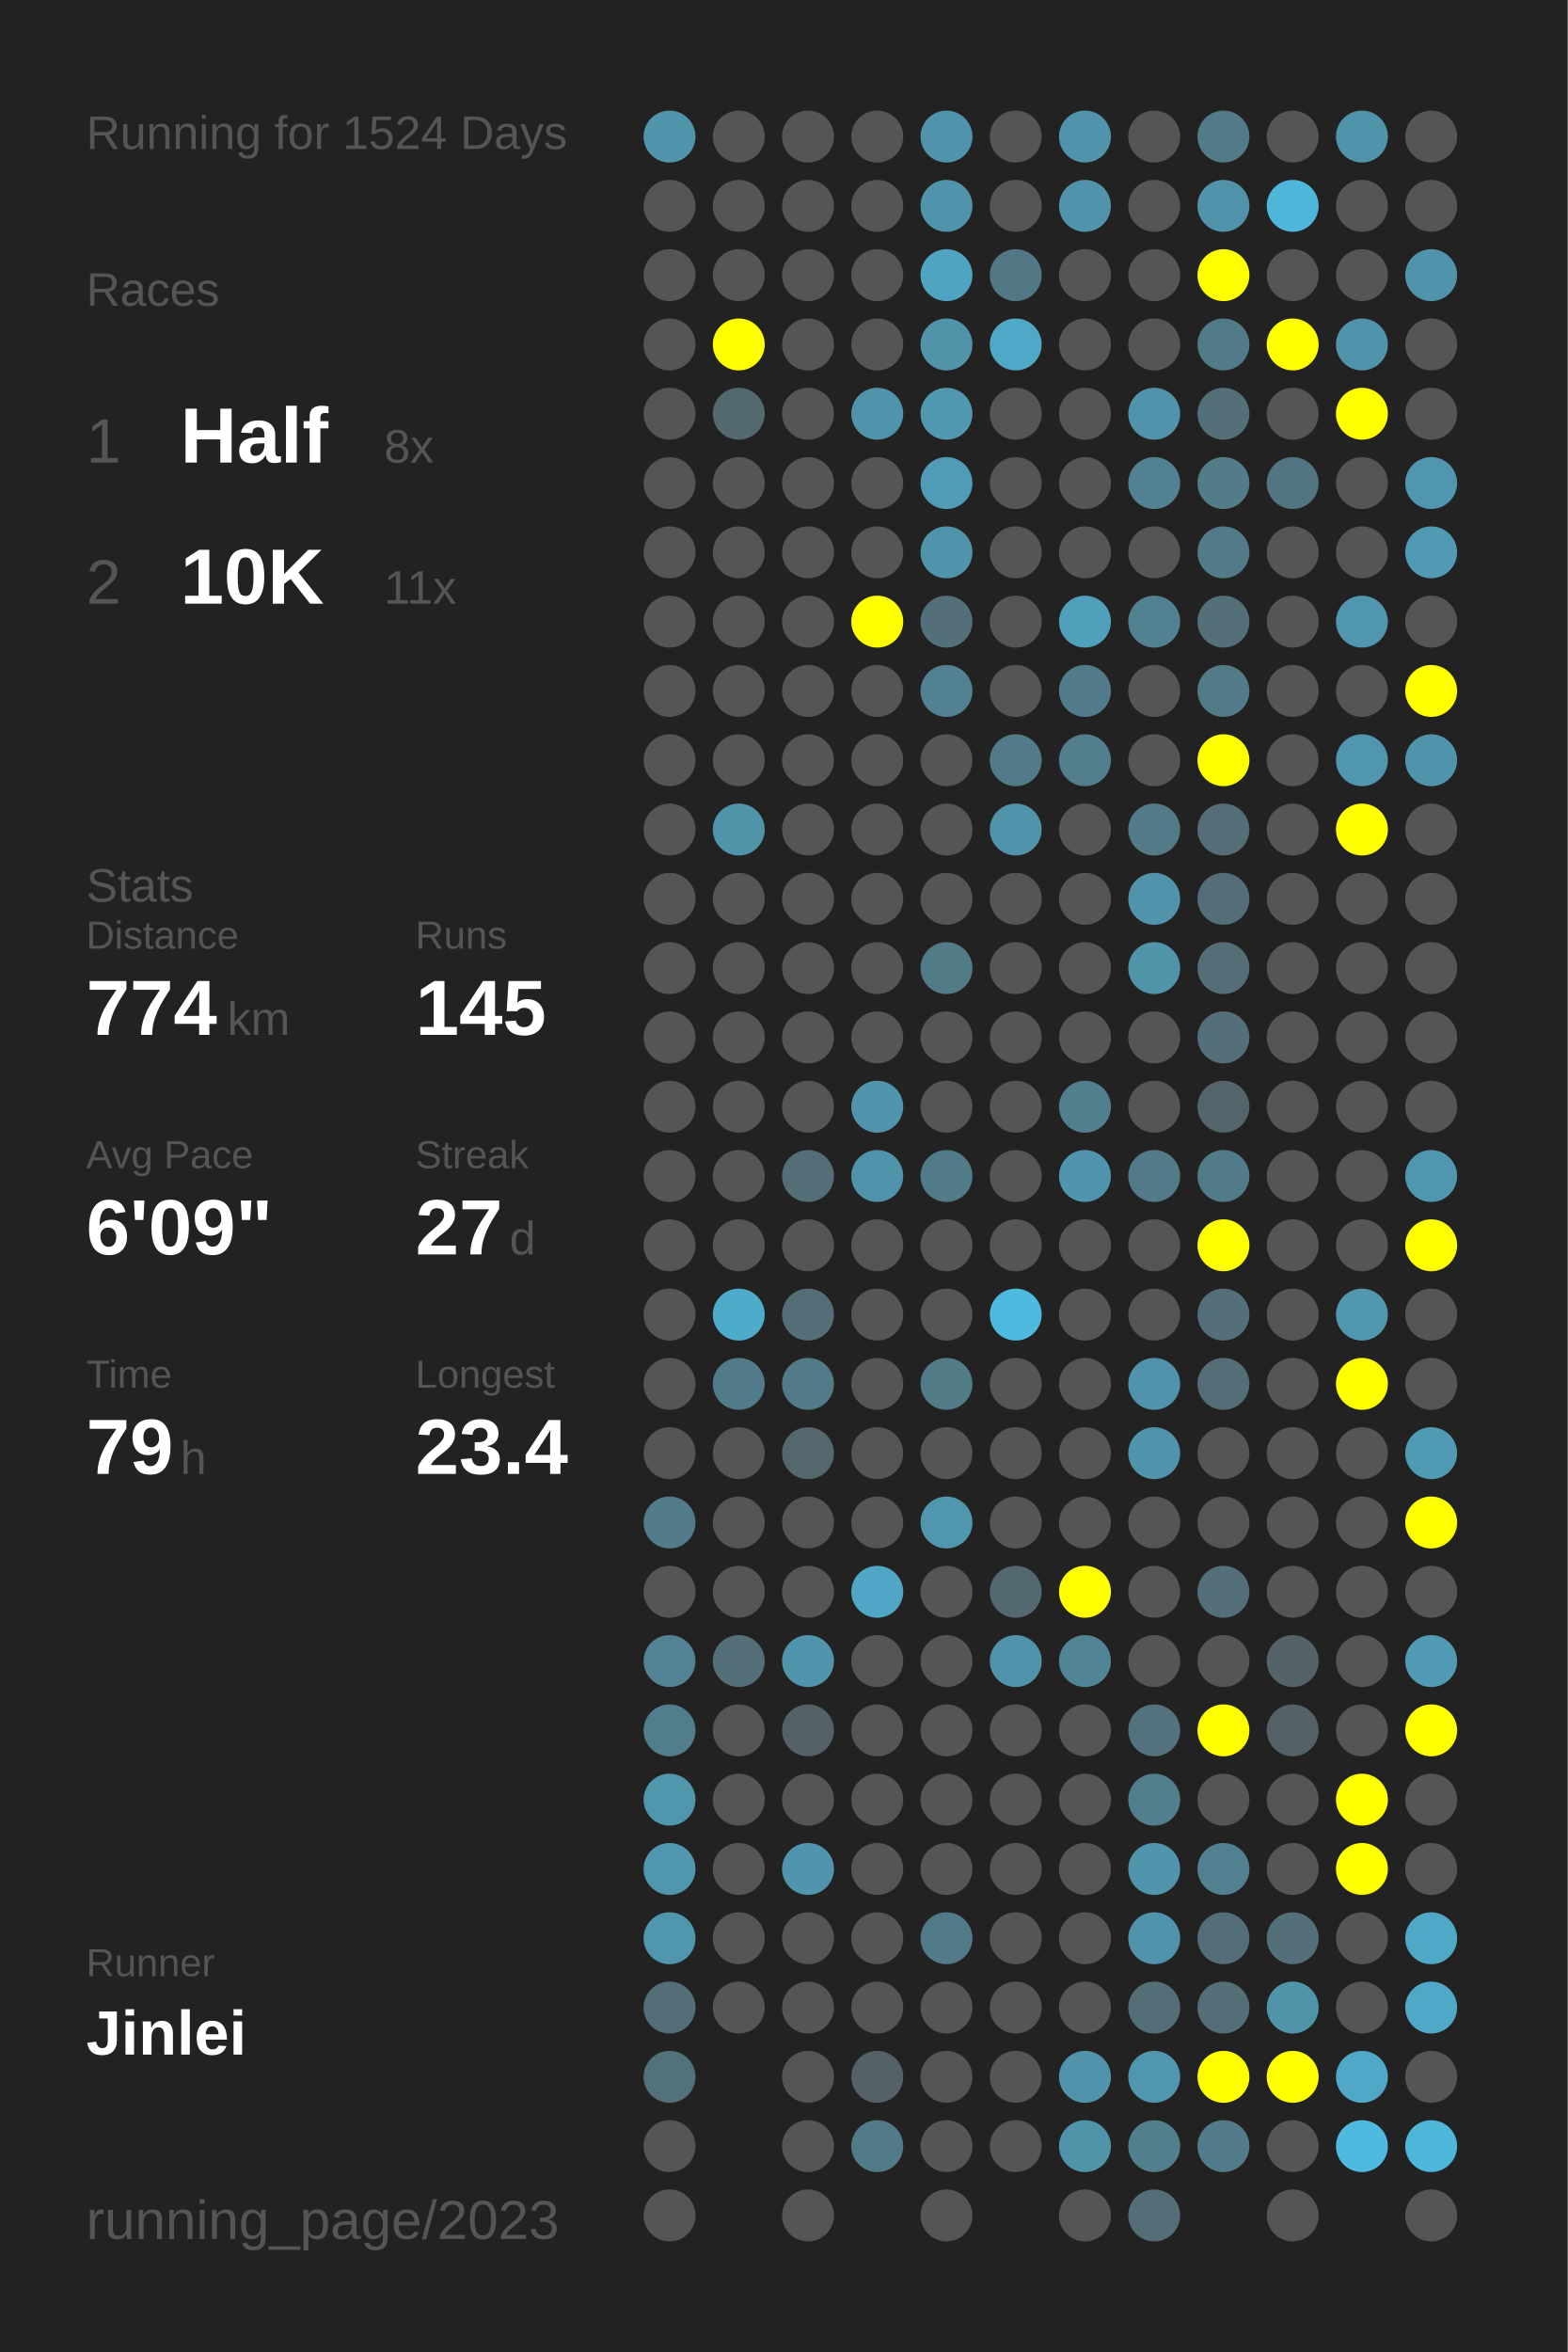
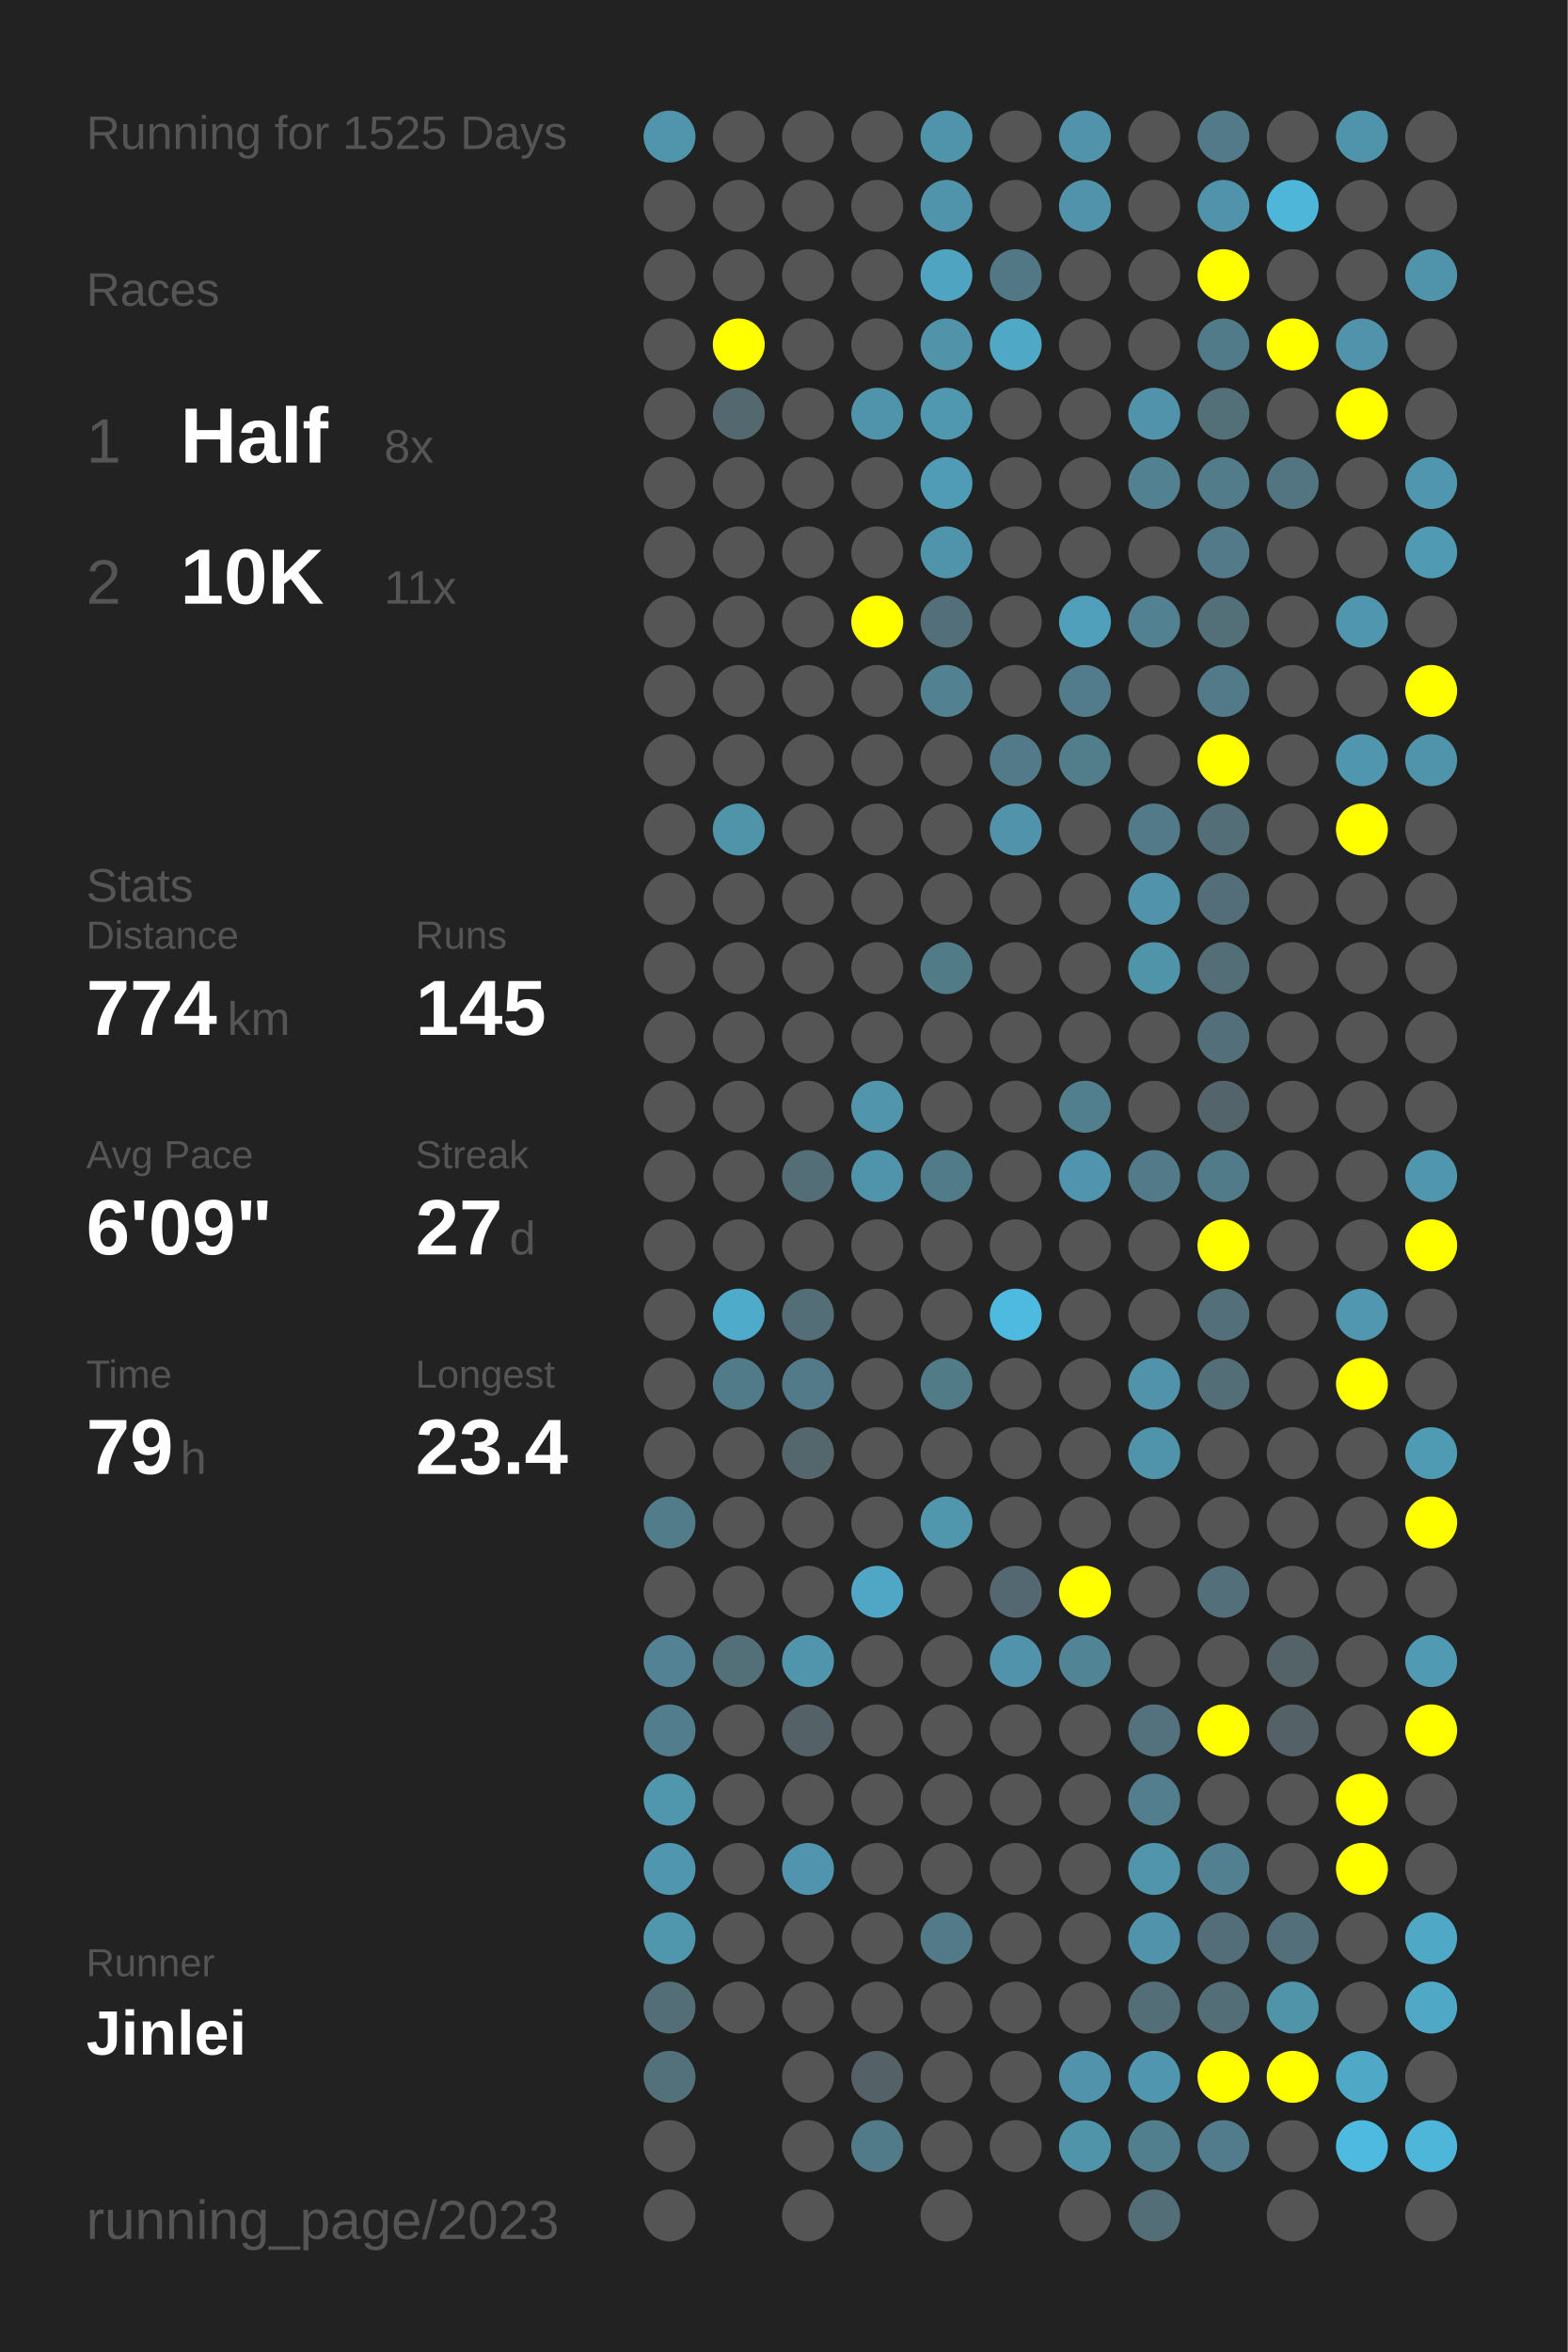
<svg xmlns="http://www.w3.org/2000/svg" baseProfile="full" height="300mm" version="1.1" viewBox="0,0,200,300" width="200mm">
  <defs />
  <rect fill="#222222" height="300" width="200" x="0" y="0" />
-   <text fill="#555555" style="font-size:6px; font-family:Arial;" x="11" y="19">Running for 1524 Days</text>
+   <text fill="#555555" style="font-size:6px; font-family:Arial;" x="11" y="19">Running for 1525 Days</text>
  <text fill="#555555" style="font-size:6px; font-family:Arial;" x="11" y="39">Races</text>
  <text fill="#555555" style="font-size:8px; font-family:Arial;" x="11" y="59">1</text>
  <text fill="#FFFFFF" style="font-size:10px; font-family:Arial; font-weight:bold;" x="23" y="59">Half</text>
  <text fill="#555555" style="font-size:6px; font-family:Arial;" x="49" y="59">8x</text>
  <text fill="#555555" style="font-size:8px; font-family:Arial;" x="11" y="77">2</text>
  <text fill="#FFFFFF" style="font-size:10px; font-family:Arial; font-weight:bold;" x="23" y="77">10K</text>
  <text fill="#555555" style="font-size:6px; font-family:Arial;" x="49" y="77">11x</text>
  <text fill="#555555" style="font-size:6px; font-family:Arial;" x="11" y="115">Stats</text>
  <text fill="#555555" style="font-size:5px; font-family:Arial;" x="11" y="121">Distance</text>
  <text fill="#FFFFFF" style="font-size:10px; font-family:Arial; font-weight:bold;" x="11" y="132">774</text>
  <text fill="#555555" style="font-size:6px; font-family:Arial;" x="29" y="132">km</text>
  <text fill="#555555" style="font-size:5px; font-family:Arial;" x="53" y="121">Runs</text>
  <text fill="#FFFFFF" style="font-size:10px; font-family:Arial; font-weight:bold;" x="53" y="132">145</text>
  <text fill="#555555" style="font-size:5px; font-family:Arial;" x="11" y="149">Avg Pace</text>
  <text fill="#FFFFFF" style="font-size:10px; font-family:Arial; font-weight:bold;" x="11" y="160">6'09"</text>
  <text fill="#555555" style="font-size:5px; font-family:Arial;" x="53" y="149">Streak</text>
  <text fill="#FFFFFF" style="font-size:10px; font-family:Arial; font-weight:bold;" x="53" y="160">27</text>
  <text fill="#555555" style="font-size:6px; font-family:Arial;" x="65" y="160">d</text>
  <text fill="#555555" style="font-size:5px; font-family:Arial;" x="11" y="177">Time</text>
  <text fill="#FFFFFF" style="font-size:10px; font-family:Arial; font-weight:bold;" x="11" y="188">79</text>
  <text fill="#555555" style="font-size:6px; font-family:Arial;" x="23" y="188">h</text>
  <text fill="#555555" style="font-size:5px; font-family:Arial;" x="53" y="177">Longest</text>
  <text fill="#FFFFFF" style="font-size:10px; font-family:Arial; font-weight:bold;" x="53" y="188">23.4</text>
  <text fill="#555555" style="font-size:5px; font-family:Arial;" x="11" y="252.065">Runner</text>
  <text fill="#FFFFFF" style="font-size:8px; font-family:Arial; font-weight:bold;" x="11" y="262.065">Jinlei</text>
  <text fill="#555555" style="font-size:7px; font-family:Arial;" x="11" y="285.581">running_page/2023</text>
  <circle cx="85.417" cy="17.419" fill="#5095ac" r="3.312" />
  <circle cx="85.417" cy="26.258" fill="#555555" r="3.312" />
  <circle cx="85.417" cy="35.097" fill="#555555" r="3.312" />
  <circle cx="85.417" cy="43.935" fill="#555555" r="3.312" />
  <circle cx="85.417" cy="52.774" fill="#555555" r="3.312" />
  <circle cx="85.417" cy="61.613" fill="#555555" r="3.312" />
  <circle cx="85.417" cy="70.452" fill="#555555" r="3.312" />
  <circle cx="85.417" cy="79.29" fill="#555555" r="3.312" />
  <circle cx="85.417" cy="88.129" fill="#555555" r="3.312" />
  <circle cx="85.417" cy="96.968" fill="#555555" r="3.312" />
  <circle cx="85.417" cy="105.806" fill="#555555" r="3.312" />
  <circle cx="85.417" cy="114.645" fill="#555555" r="3.312" />
  <circle cx="85.417" cy="123.484" fill="#555555" r="3.312" />
  <circle cx="85.417" cy="132.323" fill="#555555" r="3.312" />
  <circle cx="85.417" cy="141.161" fill="#555555" r="3.312" />
  <circle cx="85.417" cy="150" fill="#555555" r="3.312" />
  <circle cx="85.417" cy="158.839" fill="#555555" r="3.312" />
  <circle cx="85.417" cy="167.677" fill="#555555" r="3.312" />
  <circle cx="85.417" cy="176.516" fill="#555555" r="3.312" />
  <circle cx="85.417" cy="185.355" fill="#555555" r="3.312" />
  <circle cx="85.417" cy="194.194" fill="#527c8a" r="3.312" />
  <circle cx="85.417" cy="203.032" fill="#555555" r="3.312" />
  <circle cx="85.417" cy="211.871" fill="#528293" r="3.312" />
  <circle cx="85.417" cy="220.71" fill="#527d8c" r="3.312" />
  <circle cx="85.417" cy="229.548" fill="#5096ad" r="3.312" />
  <circle cx="85.417" cy="238.387" fill="#5096ae" r="3.312" />
  <circle cx="85.417" cy="247.226" fill="#5097ae" r="3.312" />
  <circle cx="85.417" cy="256.065" fill="#536e77" r="3.312" />
  <circle cx="85.417" cy="264.903" fill="#53717b" r="3.312" />
  <circle cx="85.417" cy="273.742" fill="#555555" r="3.312" />
  <circle cx="85.417" cy="282.581" fill="#555555" r="3.312" />
  <circle cx="94.25" cy="17.419" fill="#555555" r="3.312" />
  <circle cx="94.25" cy="26.258" fill="#555555" r="3.312" />
  <circle cx="94.25" cy="35.097" fill="#555555" r="3.312" />
  <circle cx="94.25" cy="43.935" fill="#FFFF00" r="3.312" />
  <circle cx="94.25" cy="52.774" fill="#53686f" r="3.312" />
  <circle cx="94.25" cy="61.613" fill="#555555" r="3.312" />
  <circle cx="94.25" cy="70.452" fill="#555555" r="3.312" />
  <circle cx="94.25" cy="79.29" fill="#555555" r="3.312" />
  <circle cx="94.25" cy="88.129" fill="#555555" r="3.312" />
  <circle cx="94.25" cy="96.968" fill="#555555" r="3.312" />
  <circle cx="94.25" cy="105.806" fill="#5094aa" r="3.312" />
  <circle cx="94.25" cy="114.645" fill="#555555" r="3.312" />
  <circle cx="94.25" cy="123.484" fill="#555555" r="3.312" />
  <circle cx="94.25" cy="132.323" fill="#555555" r="3.312" />
  <circle cx="94.25" cy="141.161" fill="#555555" r="3.312" />
  <circle cx="94.25" cy="150" fill="#555555" r="3.312" />
  <circle cx="94.25" cy="158.839" fill="#555555" r="3.312" />
  <circle cx="94.25" cy="167.677" fill="#4fabca" r="3.312" />
  <circle cx="94.25" cy="176.516" fill="#527b89" r="3.312" />
  <circle cx="94.25" cy="185.355" fill="#555555" r="3.312" />
  <circle cx="94.25" cy="194.194" fill="#555555" r="3.312" />
  <circle cx="94.25" cy="203.032" fill="#555555" r="3.312" />
  <circle cx="94.25" cy="211.871" fill="#536f78" r="3.312" />
  <circle cx="94.25" cy="220.71" fill="#555555" r="3.312" />
  <circle cx="94.25" cy="229.548" fill="#555555" r="3.312" />
  <circle cx="94.25" cy="238.387" fill="#555555" r="3.312" />
  <circle cx="94.25" cy="247.226" fill="#555555" r="3.312" />
  <circle cx="94.25" cy="256.065" fill="#555555" r="3.312" />
  <circle cx="103.083" cy="17.419" fill="#555555" r="3.312" />
  <circle cx="103.083" cy="26.258" fill="#555555" r="3.312" />
  <circle cx="103.083" cy="35.097" fill="#555555" r="3.312" />
  <circle cx="103.083" cy="43.935" fill="#555555" r="3.312" />
  <circle cx="103.083" cy="52.774" fill="#555555" r="3.312" />
  <circle cx="103.083" cy="61.613" fill="#555555" r="3.312" />
  <circle cx="103.083" cy="70.452" fill="#555555" r="3.312" />
  <circle cx="103.083" cy="79.29" fill="#555555" r="3.312" />
  <circle cx="103.083" cy="88.129" fill="#555555" r="3.312" />
  <circle cx="103.083" cy="96.968" fill="#555555" r="3.312" />
  <circle cx="103.083" cy="105.806" fill="#555555" r="3.312" />
  <circle cx="103.083" cy="114.645" fill="#555555" r="3.312" />
  <circle cx="103.083" cy="123.484" fill="#555555" r="3.312" />
  <circle cx="103.083" cy="132.323" fill="#555555" r="3.312" />
  <circle cx="103.083" cy="141.161" fill="#555555" r="3.312" />
  <circle cx="103.083" cy="150" fill="#536e77" r="3.312" />
  <circle cx="103.083" cy="158.839" fill="#555555" r="3.312" />
  <circle cx="103.083" cy="167.677" fill="#536e77" r="3.312" />
  <circle cx="103.083" cy="176.516" fill="#527a88" r="3.312" />
  <circle cx="103.083" cy="185.355" fill="#53676d" r="3.312" />
  <circle cx="103.083" cy="194.194" fill="#555555" r="3.312" />
  <circle cx="103.083" cy="203.032" fill="#555555" r="3.312" />
  <circle cx="103.083" cy="211.871" fill="#5095ac" r="3.312" />
  <circle cx="103.083" cy="220.71" fill="#546166" r="3.312" />
  <circle cx="103.083" cy="229.548" fill="#555555" r="3.312" />
  <circle cx="103.083" cy="238.387" fill="#5095ad" r="3.312" />
  <circle cx="103.083" cy="247.226" fill="#555555" r="3.312" />
  <circle cx="103.083" cy="256.065" fill="#555555" r="3.312" />
  <circle cx="103.083" cy="264.903" fill="#555555" r="3.312" />
  <circle cx="103.083" cy="273.742" fill="#555555" r="3.312" />
  <circle cx="103.083" cy="282.581" fill="#555555" r="3.312" />
  <circle cx="111.917" cy="17.419" fill="#555555" r="3.312" />
  <circle cx="111.917" cy="26.258" fill="#555555" r="3.312" />
  <circle cx="111.917" cy="35.097" fill="#555555" r="3.312" />
  <circle cx="111.917" cy="43.935" fill="#555555" r="3.312" />
  <circle cx="111.917" cy="52.774" fill="#5094ab" r="3.312" />
  <circle cx="111.917" cy="61.613" fill="#555555" r="3.312" />
  <circle cx="111.917" cy="70.452" fill="#555555" r="3.312" />
  <circle cx="111.917" cy="79.29" fill="#FFFF00" r="3.312" />
  <circle cx="111.917" cy="88.129" fill="#555555" r="3.312" />
  <circle cx="111.917" cy="96.968" fill="#555555" r="3.312" />
  <circle cx="111.917" cy="105.806" fill="#555555" r="3.312" />
  <circle cx="111.917" cy="114.645" fill="#555555" r="3.312" />
  <circle cx="111.917" cy="123.484" fill="#555555" r="3.312" />
  <circle cx="111.917" cy="132.323" fill="#555555" r="3.312" />
  <circle cx="111.917" cy="141.161" fill="#5095ac" r="3.312" />
  <circle cx="111.917" cy="150" fill="#5094ab" r="3.312" />
  <circle cx="111.917" cy="158.839" fill="#555555" r="3.312" />
  <circle cx="111.917" cy="167.677" fill="#555555" r="3.312" />
  <circle cx="111.917" cy="176.516" fill="#555555" r="3.312" />
  <circle cx="111.917" cy="185.355" fill="#555555" r="3.312" />
  <circle cx="111.917" cy="194.194" fill="#555555" r="3.312" />
  <circle cx="111.917" cy="203.032" fill="#4fa7c5" r="3.312" />
  <circle cx="111.917" cy="211.871" fill="#555555" r="3.312" />
  <circle cx="111.917" cy="220.71" fill="#555555" r="3.312" />
  <circle cx="111.917" cy="229.548" fill="#555555" r="3.312" />
  <circle cx="111.917" cy="238.387" fill="#555555" r="3.312" />
  <circle cx="111.917" cy="247.226" fill="#555555" r="3.312" />
  <circle cx="111.917" cy="256.065" fill="#555555" r="3.312" />
  <circle cx="111.917" cy="264.903" fill="#546166" r="3.312" />
  <circle cx="111.917" cy="273.742" fill="#527b89" r="3.312" />
  <circle cx="120.75" cy="17.419" fill="#5094ab" r="3.312" />
  <circle cx="120.75" cy="26.258" fill="#5094ab" r="3.312" />
  <circle cx="120.75" cy="35.097" fill="#4fa4c1" r="3.312" />
  <circle cx="120.75" cy="43.935" fill="#5193a9" r="3.312" />
  <circle cx="120.75" cy="52.774" fill="#5098b0" r="3.312" />
  <circle cx="120.75" cy="61.613" fill="#509cb6" r="3.312" />
  <circle cx="120.75" cy="70.452" fill="#5094ab" r="3.312" />
  <circle cx="120.75" cy="79.29" fill="#536f79" r="3.312" />
  <circle cx="120.75" cy="88.129" fill="#528292" r="3.312" />
  <circle cx="120.75" cy="96.968" fill="#555555" r="3.312" />
  <circle cx="120.75" cy="105.806" fill="#555555" r="3.312" />
  <circle cx="120.75" cy="114.645" fill="#555555" r="3.312" />
  <circle cx="120.75" cy="123.484" fill="#527b88" r="3.312" />
  <circle cx="120.75" cy="132.323" fill="#555555" r="3.312" />
  <circle cx="120.75" cy="141.161" fill="#555555" r="3.312" />
  <circle cx="120.75" cy="150" fill="#527b89" r="3.312" />
  <circle cx="120.75" cy="158.839" fill="#555555" r="3.312" />
  <circle cx="120.75" cy="167.677" fill="#555555" r="3.312" />
  <circle cx="120.75" cy="176.516" fill="#527b88" r="3.312" />
  <circle cx="120.75" cy="185.355" fill="#555555" r="3.312" />
  <circle cx="120.75" cy="194.194" fill="#5096ad" r="3.312" />
  <circle cx="120.75" cy="203.032" fill="#555555" r="3.312" />
  <circle cx="120.75" cy="211.871" fill="#555555" r="3.312" />
  <circle cx="120.75" cy="220.71" fill="#555555" r="3.312" />
  <circle cx="120.75" cy="229.548" fill="#555555" r="3.312" />
  <circle cx="120.75" cy="238.387" fill="#555555" r="3.312" />
  <circle cx="120.75" cy="247.226" fill="#527a88" r="3.312" />
  <circle cx="120.75" cy="256.065" fill="#555555" r="3.312" />
  <circle cx="120.75" cy="264.903" fill="#555555" r="3.312" />
  <circle cx="120.75" cy="273.742" fill="#555555" r="3.312" />
  <circle cx="120.75" cy="282.581" fill="#555555" r="3.312" />
  <circle cx="129.583" cy="17.419" fill="#555555" r="3.312" />
  <circle cx="129.583" cy="26.258" fill="#555555" r="3.312" />
  <circle cx="129.583" cy="35.097" fill="#527885" r="3.312" />
  <circle cx="129.583" cy="43.935" fill="#4fa8c6" r="3.312" />
  <circle cx="129.583" cy="52.774" fill="#555555" r="3.312" />
  <circle cx="129.583" cy="61.613" fill="#555555" r="3.312" />
  <circle cx="129.583" cy="70.452" fill="#555555" r="3.312" />
  <circle cx="129.583" cy="79.29" fill="#555555" r="3.312" />
  <circle cx="129.583" cy="88.129" fill="#555555" r="3.312" />
  <circle cx="129.583" cy="96.968" fill="#527a88" r="3.312" />
  <circle cx="129.583" cy="105.806" fill="#5093aa" r="3.312" />
  <circle cx="129.583" cy="114.645" fill="#555555" r="3.312" />
  <circle cx="129.583" cy="123.484" fill="#555555" r="3.312" />
  <circle cx="129.583" cy="132.323" fill="#555555" r="3.312" />
  <circle cx="129.583" cy="141.161" fill="#555555" r="3.312" />
  <circle cx="129.583" cy="150" fill="#555555" r="3.312" />
  <circle cx="129.583" cy="158.839" fill="#555555" r="3.312" />
  <circle cx="129.583" cy="167.677" fill="#4ebadf" r="3.312" />
  <circle cx="129.583" cy="176.516" fill="#555555" r="3.312" />
  <circle cx="129.583" cy="185.355" fill="#555555" r="3.312" />
  <circle cx="129.583" cy="194.194" fill="#555555" r="3.312" />
  <circle cx="129.583" cy="203.032" fill="#536870" r="3.312" />
  <circle cx="129.583" cy="211.871" fill="#5093aa" r="3.312" />
  <circle cx="129.583" cy="220.71" fill="#555555" r="3.312" />
  <circle cx="129.583" cy="229.548" fill="#555555" r="3.312" />
  <circle cx="129.583" cy="238.387" fill="#555555" r="3.312" />
  <circle cx="129.583" cy="247.226" fill="#555555" r="3.312" />
  <circle cx="129.583" cy="256.065" fill="#555555" r="3.312" />
  <circle cx="129.583" cy="264.903" fill="#555555" r="3.312" />
  <circle cx="129.583" cy="273.742" fill="#555555" r="3.312" />
  <circle cx="138.417" cy="17.419" fill="#5093aa" r="3.312" />
  <circle cx="138.417" cy="26.258" fill="#5093aa" r="3.312" />
  <circle cx="138.417" cy="35.097" fill="#555555" r="3.312" />
  <circle cx="138.417" cy="43.935" fill="#555555" r="3.312" />
  <circle cx="138.417" cy="52.774" fill="#555555" r="3.312" />
  <circle cx="138.417" cy="61.613" fill="#555555" r="3.312" />
  <circle cx="138.417" cy="70.452" fill="#555555" r="3.312" />
  <circle cx="138.417" cy="79.29" fill="#50a0bc" r="3.312" />
  <circle cx="138.417" cy="88.129" fill="#527c8b" r="3.312" />
  <circle cx="138.417" cy="96.968" fill="#527d8b" r="3.312" />
  <circle cx="138.417" cy="105.806" fill="#555555" r="3.312" />
  <circle cx="138.417" cy="114.645" fill="#555555" r="3.312" />
  <circle cx="138.417" cy="123.484" fill="#555555" r="3.312" />
  <circle cx="138.417" cy="132.323" fill="#555555" r="3.312" />
  <circle cx="138.417" cy="141.161" fill="#527f8e" r="3.312" />
  <circle cx="138.417" cy="150" fill="#5095ad" r="3.312" />
  <circle cx="138.417" cy="158.839" fill="#555555" r="3.312" />
  <circle cx="138.417" cy="167.677" fill="#555555" r="3.312" />
  <circle cx="138.417" cy="176.516" fill="#555555" r="3.312" />
  <circle cx="138.417" cy="185.355" fill="#555555" r="3.312" />
  <circle cx="138.417" cy="194.194" fill="#555555" r="3.312" />
  <circle cx="138.417" cy="203.032" fill="#FFFF00" r="3.312" />
  <circle cx="138.417" cy="211.871" fill="#518495" r="3.312" />
  <circle cx="138.417" cy="220.71" fill="#555555" r="3.312" />
  <circle cx="138.417" cy="229.548" fill="#555555" r="3.312" />
  <circle cx="138.417" cy="238.387" fill="#555555" r="3.312" />
  <circle cx="138.417" cy="247.226" fill="#555555" r="3.312" />
  <circle cx="138.417" cy="256.065" fill="#555555" r="3.312" />
  <circle cx="138.417" cy="264.903" fill="#5093aa" r="3.312" />
  <circle cx="138.417" cy="273.742" fill="#5094aa" r="3.312" />
  <circle cx="138.417" cy="282.581" fill="#555555" r="3.312" />
  <circle cx="147.25" cy="17.419" fill="#555555" r="3.312" />
  <circle cx="147.25" cy="26.258" fill="#555555" r="3.312" />
  <circle cx="147.25" cy="35.097" fill="#555555" r="3.312" />
  <circle cx="147.25" cy="43.935" fill="#555555" r="3.312" />
  <circle cx="147.25" cy="52.774" fill="#5093aa" r="3.312" />
  <circle cx="147.25" cy="61.613" fill="#528191" r="3.312" />
  <circle cx="147.25" cy="70.452" fill="#555555" r="3.312" />
  <circle cx="147.25" cy="79.29" fill="#528191" r="3.312" />
  <circle cx="147.25" cy="88.129" fill="#555555" r="3.312" />
  <circle cx="147.25" cy="96.968" fill="#555555" r="3.312" />
  <circle cx="147.25" cy="105.806" fill="#527a88" r="3.312" />
  <circle cx="147.25" cy="114.645" fill="#5093aa" r="3.312" />
  <circle cx="147.25" cy="123.484" fill="#5094aa" r="3.312" />
  <circle cx="147.25" cy="132.323" fill="#555555" r="3.312" />
  <circle cx="147.25" cy="141.161" fill="#555555" r="3.312" />
  <circle cx="147.25" cy="150" fill="#527a88" r="3.312" />
  <circle cx="147.25" cy="158.839" fill="#555555" r="3.312" />
  <circle cx="147.25" cy="167.677" fill="#555555" r="3.312" />
  <circle cx="147.25" cy="176.516" fill="#5093aa" r="3.312" />
  <circle cx="147.25" cy="185.355" fill="#5094ab" r="3.312" />
  <circle cx="147.25" cy="194.194" fill="#555555" r="3.312" />
  <circle cx="147.25" cy="203.032" fill="#555555" r="3.312" />
  <circle cx="147.25" cy="211.871" fill="#555555" r="3.312" />
  <circle cx="147.25" cy="220.71" fill="#53727d" r="3.312" />
  <circle cx="147.25" cy="229.548" fill="#527e8d" r="3.312" />
  <circle cx="147.25" cy="238.387" fill="#5095ac" r="3.312" />
  <circle cx="147.25" cy="247.226" fill="#5093aa" r="3.312" />
  <circle cx="147.25" cy="256.065" fill="#536e77" r="3.312" />
  <circle cx="147.25" cy="264.903" fill="#5096ae" r="3.312" />
  <circle cx="147.25" cy="273.742" fill="#527f8e" r="3.312" />
  <circle cx="147.25" cy="282.581" fill="#536e77" r="3.312" />
  <circle cx="156.083" cy="17.419" fill="#527a88" r="3.312" />
  <circle cx="156.083" cy="26.258" fill="#5093aa" r="3.312" />
  <circle cx="156.083" cy="35.097" fill="#FFFF00" r="3.312" />
  <circle cx="156.083" cy="43.935" fill="#527b89" r="3.312" />
  <circle cx="156.083" cy="52.774" fill="#536f78" r="3.312" />
  <circle cx="156.083" cy="61.613" fill="#527c8a" r="3.312" />
  <circle cx="156.083" cy="70.452" fill="#527a88" r="3.312" />
  <circle cx="156.083" cy="79.29" fill="#536f78" r="3.312" />
  <circle cx="156.083" cy="88.129" fill="#527a88" r="3.312" />
  <circle cx="156.083" cy="96.968" fill="#FFFF00" r="3.312" />
  <circle cx="156.083" cy="105.806" fill="#536e77" r="3.312" />
  <circle cx="156.083" cy="114.645" fill="#536e78" r="3.312" />
  <circle cx="156.083" cy="123.484" fill="#536e77" r="3.312" />
  <circle cx="156.083" cy="132.323" fill="#536f79" r="3.312" />
  <circle cx="156.083" cy="141.161" fill="#53656a" r="3.312" />
  <circle cx="156.083" cy="150" fill="#527b89" r="3.312" />
  <circle cx="156.083" cy="158.839" fill="#FFFF00" r="3.312" />
  <circle cx="156.083" cy="167.677" fill="#536f79" r="3.312" />
  <circle cx="156.083" cy="176.516" fill="#536e77" r="3.312" />
  <circle cx="156.083" cy="185.355" fill="#555555" r="3.312" />
  <circle cx="156.083" cy="194.194" fill="#555555" r="3.312" />
  <circle cx="156.083" cy="203.032" fill="#536f79" r="3.312" />
  <circle cx="156.083" cy="211.871" fill="#555555" r="3.312" />
  <circle cx="156.083" cy="220.71" fill="#FFFF00" r="3.312" />
  <circle cx="156.083" cy="229.548" fill="#555555" r="3.312" />
  <circle cx="156.083" cy="238.387" fill="#528090" r="3.312" />
  <circle cx="156.083" cy="247.226" fill="#536e78" r="3.312" />
  <circle cx="156.083" cy="256.065" fill="#536e77" r="3.312" />
  <circle cx="156.083" cy="264.903" fill="#FFFF00" r="3.312" />
  <circle cx="156.083" cy="273.742" fill="#527c8b" r="3.312" />
  <circle cx="164.917" cy="17.419" fill="#555555" r="3.312" />
  <circle cx="164.917" cy="26.258" fill="#4eb6d9" r="3.312" />
  <circle cx="164.917" cy="35.097" fill="#555555" r="3.312" />
  <circle cx="164.917" cy="43.935" fill="#FFFF00" r="3.312" />
  <circle cx="164.917" cy="52.774" fill="#555555" r="3.312" />
  <circle cx="164.917" cy="61.613" fill="#527581" r="3.312" />
  <circle cx="164.917" cy="70.452" fill="#555555" r="3.312" />
  <circle cx="164.917" cy="79.29" fill="#555555" r="3.312" />
  <circle cx="164.917" cy="88.129" fill="#555555" r="3.312" />
  <circle cx="164.917" cy="96.968" fill="#555555" r="3.312" />
  <circle cx="164.917" cy="105.806" fill="#555555" r="3.312" />
  <circle cx="164.917" cy="114.645" fill="#555555" r="3.312" />
  <circle cx="164.917" cy="123.484" fill="#555555" r="3.312" />
  <circle cx="164.917" cy="132.323" fill="#555555" r="3.312" />
  <circle cx="164.917" cy="141.161" fill="#555555" r="3.312" />
  <circle cx="164.917" cy="150" fill="#555555" r="3.312" />
  <circle cx="164.917" cy="158.839" fill="#555555" r="3.312" />
  <circle cx="164.917" cy="167.677" fill="#555555" r="3.312" />
  <circle cx="164.917" cy="176.516" fill="#555555" r="3.312" />
  <circle cx="164.917" cy="185.355" fill="#555555" r="3.312" />
  <circle cx="164.917" cy="194.194" fill="#555555" r="3.312" />
  <circle cx="164.917" cy="203.032" fill="#555555" r="3.312" />
  <circle cx="164.917" cy="211.871" fill="#546368" r="3.312" />
  <circle cx="164.917" cy="220.71" fill="#546267" r="3.312" />
  <circle cx="164.917" cy="229.548" fill="#555555" r="3.312" />
  <circle cx="164.917" cy="238.387" fill="#555555" r="3.312" />
  <circle cx="164.917" cy="247.226" fill="#53707a" r="3.312" />
  <circle cx="164.917" cy="256.065" fill="#5094aa" r="3.312" />
  <circle cx="164.917" cy="264.903" fill="#FFFF00" r="3.312" />
  <circle cx="164.917" cy="273.742" fill="#555555" r="3.312" />
  <circle cx="164.917" cy="282.581" fill="#555555" r="3.312" />
  <circle cx="173.75" cy="17.419" fill="#5094ab" r="3.312" />
  <circle cx="173.75" cy="26.258" fill="#555555" r="3.312" />
  <circle cx="173.75" cy="35.097" fill="#555555" r="3.312" />
  <circle cx="173.75" cy="43.935" fill="#5093aa" r="3.312" />
  <circle cx="173.75" cy="52.774" fill="#FFFF00" r="3.312" />
  <circle cx="173.75" cy="61.613" fill="#555555" r="3.312" />
  <circle cx="173.75" cy="70.452" fill="#555555" r="3.312" />
  <circle cx="173.75" cy="79.29" fill="#5096ae" r="3.312" />
  <circle cx="173.75" cy="88.129" fill="#555555" r="3.312" />
  <circle cx="173.75" cy="96.968" fill="#5096ae" r="3.312" />
  <circle cx="173.75" cy="105.806" fill="#FFFF00" r="3.312" />
  <circle cx="173.75" cy="114.645" fill="#555555" r="3.312" />
  <circle cx="173.75" cy="123.484" fill="#555555" r="3.312" />
  <circle cx="173.75" cy="132.323" fill="#555555" r="3.312" />
  <circle cx="173.75" cy="141.161" fill="#555555" r="3.312" />
  <circle cx="173.75" cy="150" fill="#555555" r="3.312" />
  <circle cx="173.75" cy="158.839" fill="#555555" r="3.312" />
  <circle cx="173.75" cy="167.677" fill="#5097af" r="3.312" />
  <circle cx="173.75" cy="176.516" fill="#FFFF00" r="3.312" />
  <circle cx="173.75" cy="185.355" fill="#555555" r="3.312" />
  <circle cx="173.75" cy="194.194" fill="#555555" r="3.312" />
  <circle cx="173.75" cy="203.032" fill="#555555" r="3.312" />
  <circle cx="173.75" cy="211.871" fill="#555555" r="3.312" />
  <circle cx="173.75" cy="220.71" fill="#555555" r="3.312" />
  <circle cx="173.75" cy="229.548" fill="#FFFF00" r="3.312" />
  <circle cx="173.75" cy="238.387" fill="#FFFF00" r="3.312" />
  <circle cx="173.75" cy="247.226" fill="#555555" r="3.312" />
  <circle cx="173.75" cy="256.065" fill="#555555" r="3.312" />
  <circle cx="173.75" cy="264.903" fill="#4fa8c6" r="3.312" />
  <circle cx="173.75" cy="273.742" fill="#4ebadf" r="3.312" />
  <circle cx="182.583" cy="17.419" fill="#555555" r="3.312" />
  <circle cx="182.583" cy="26.258" fill="#555555" r="3.312" />
  <circle cx="182.583" cy="35.097" fill="#5094ab" r="3.312" />
  <circle cx="182.583" cy="43.935" fill="#555555" r="3.312" />
  <circle cx="182.583" cy="52.774" fill="#555555" r="3.312" />
  <circle cx="182.583" cy="61.613" fill="#5096ae" r="3.312" />
  <circle cx="182.583" cy="70.452" fill="#509ab4" r="3.312" />
  <circle cx="182.583" cy="79.29" fill="#555555" r="3.312" />
  <circle cx="182.583" cy="88.129" fill="#FFFF00" r="3.312" />
  <circle cx="182.583" cy="96.968" fill="#5094ab" r="3.312" />
  <circle cx="182.583" cy="105.806" fill="#555555" r="3.312" />
  <circle cx="182.583" cy="114.645" fill="#555555" r="3.312" />
  <circle cx="182.583" cy="123.484" fill="#555555" r="3.312" />
  <circle cx="182.583" cy="132.323" fill="#555555" r="3.312" />
  <circle cx="182.583" cy="141.161" fill="#555555" r="3.312" />
  <circle cx="182.583" cy="150" fill="#5096ae" r="3.312" />
  <circle cx="182.583" cy="158.839" fill="#FFFF00" r="3.312" />
  <circle cx="182.583" cy="167.677" fill="#555555" r="3.312" />
  <circle cx="182.583" cy="176.516" fill="#555555" r="3.312" />
  <circle cx="182.583" cy="185.355" fill="#509bb4" r="3.312" />
  <circle cx="182.583" cy="194.194" fill="#FFFF00" r="3.312" />
  <circle cx="182.583" cy="203.032" fill="#555555" r="3.312" />
  <circle cx="182.583" cy="211.871" fill="#509ab4" r="3.312" />
  <circle cx="182.583" cy="220.71" fill="#FFFF00" r="3.312" />
  <circle cx="182.583" cy="229.548" fill="#555555" r="3.312" />
  <circle cx="182.583" cy="238.387" fill="#555555" r="3.312" />
  <circle cx="182.583" cy="247.226" fill="#4fa8c6" r="3.312" />
  <circle cx="182.583" cy="256.065" fill="#4fa8c6" r="3.312" />
  <circle cx="182.583" cy="264.903" fill="#555555" r="3.312" />
  <circle cx="182.583" cy="273.742" fill="#4eb6d8" r="3.312" />
  <circle cx="182.583" cy="282.581" fill="#555555" r="3.312" />
</svg>
